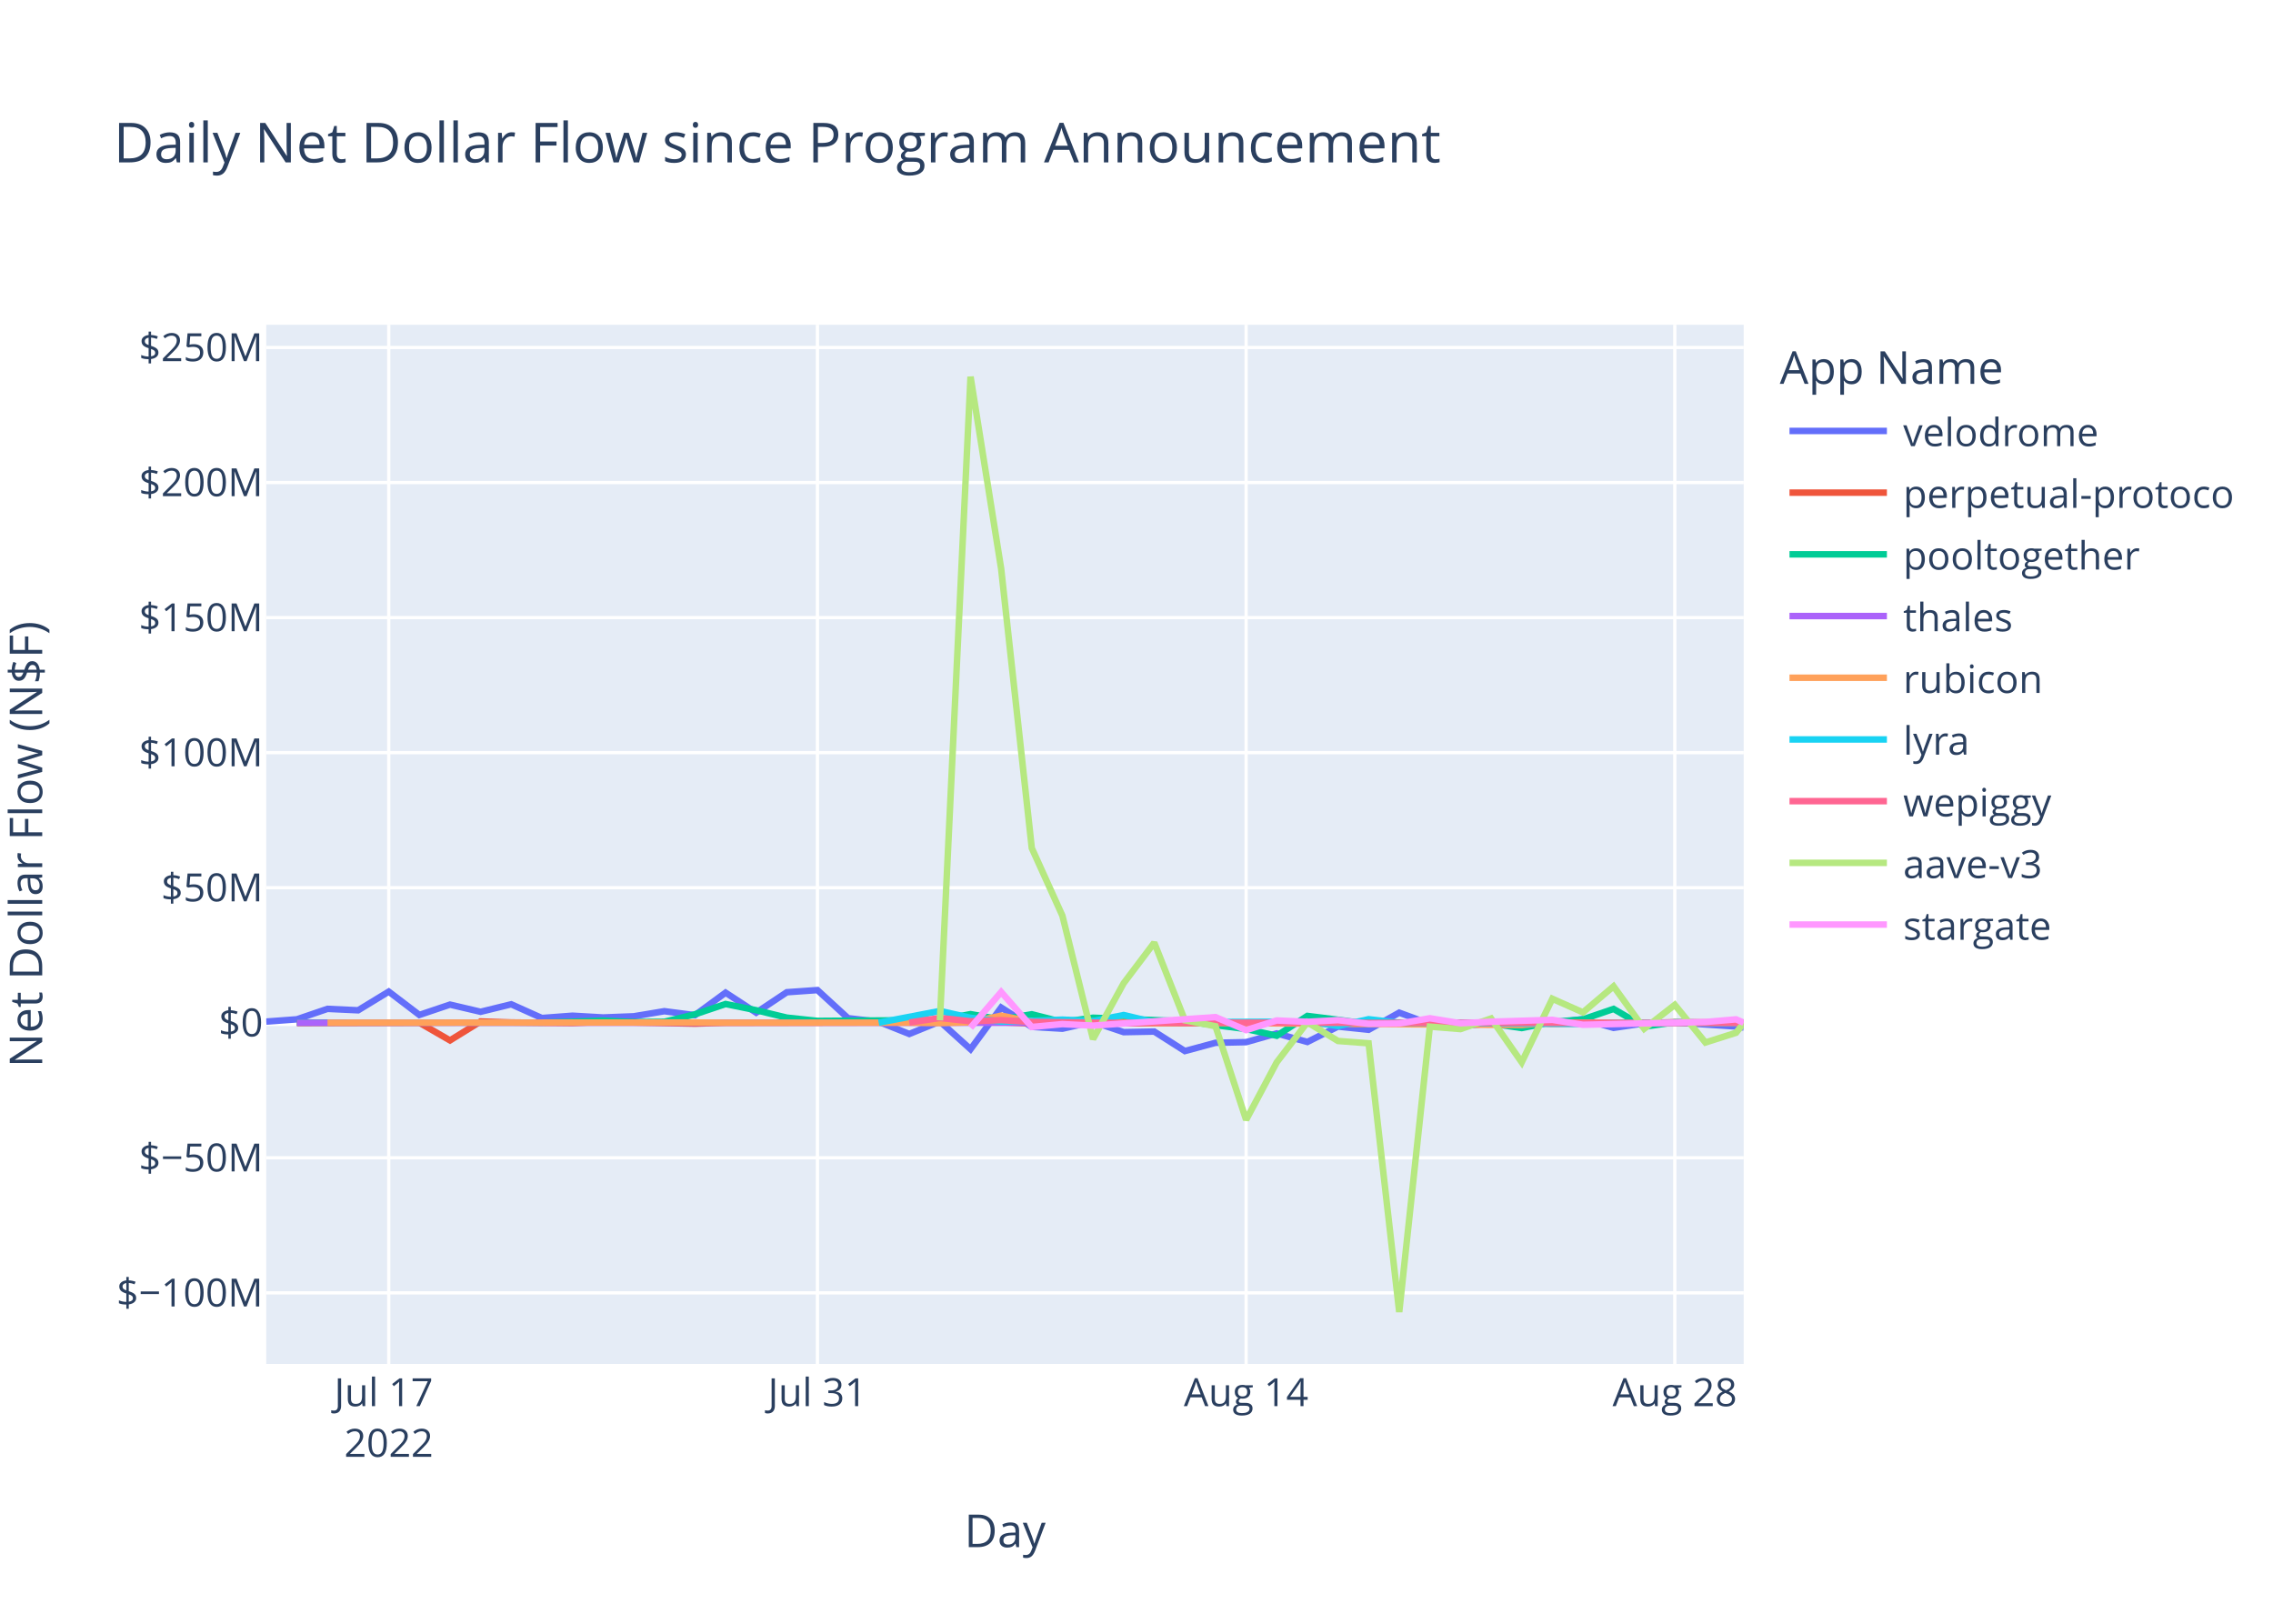
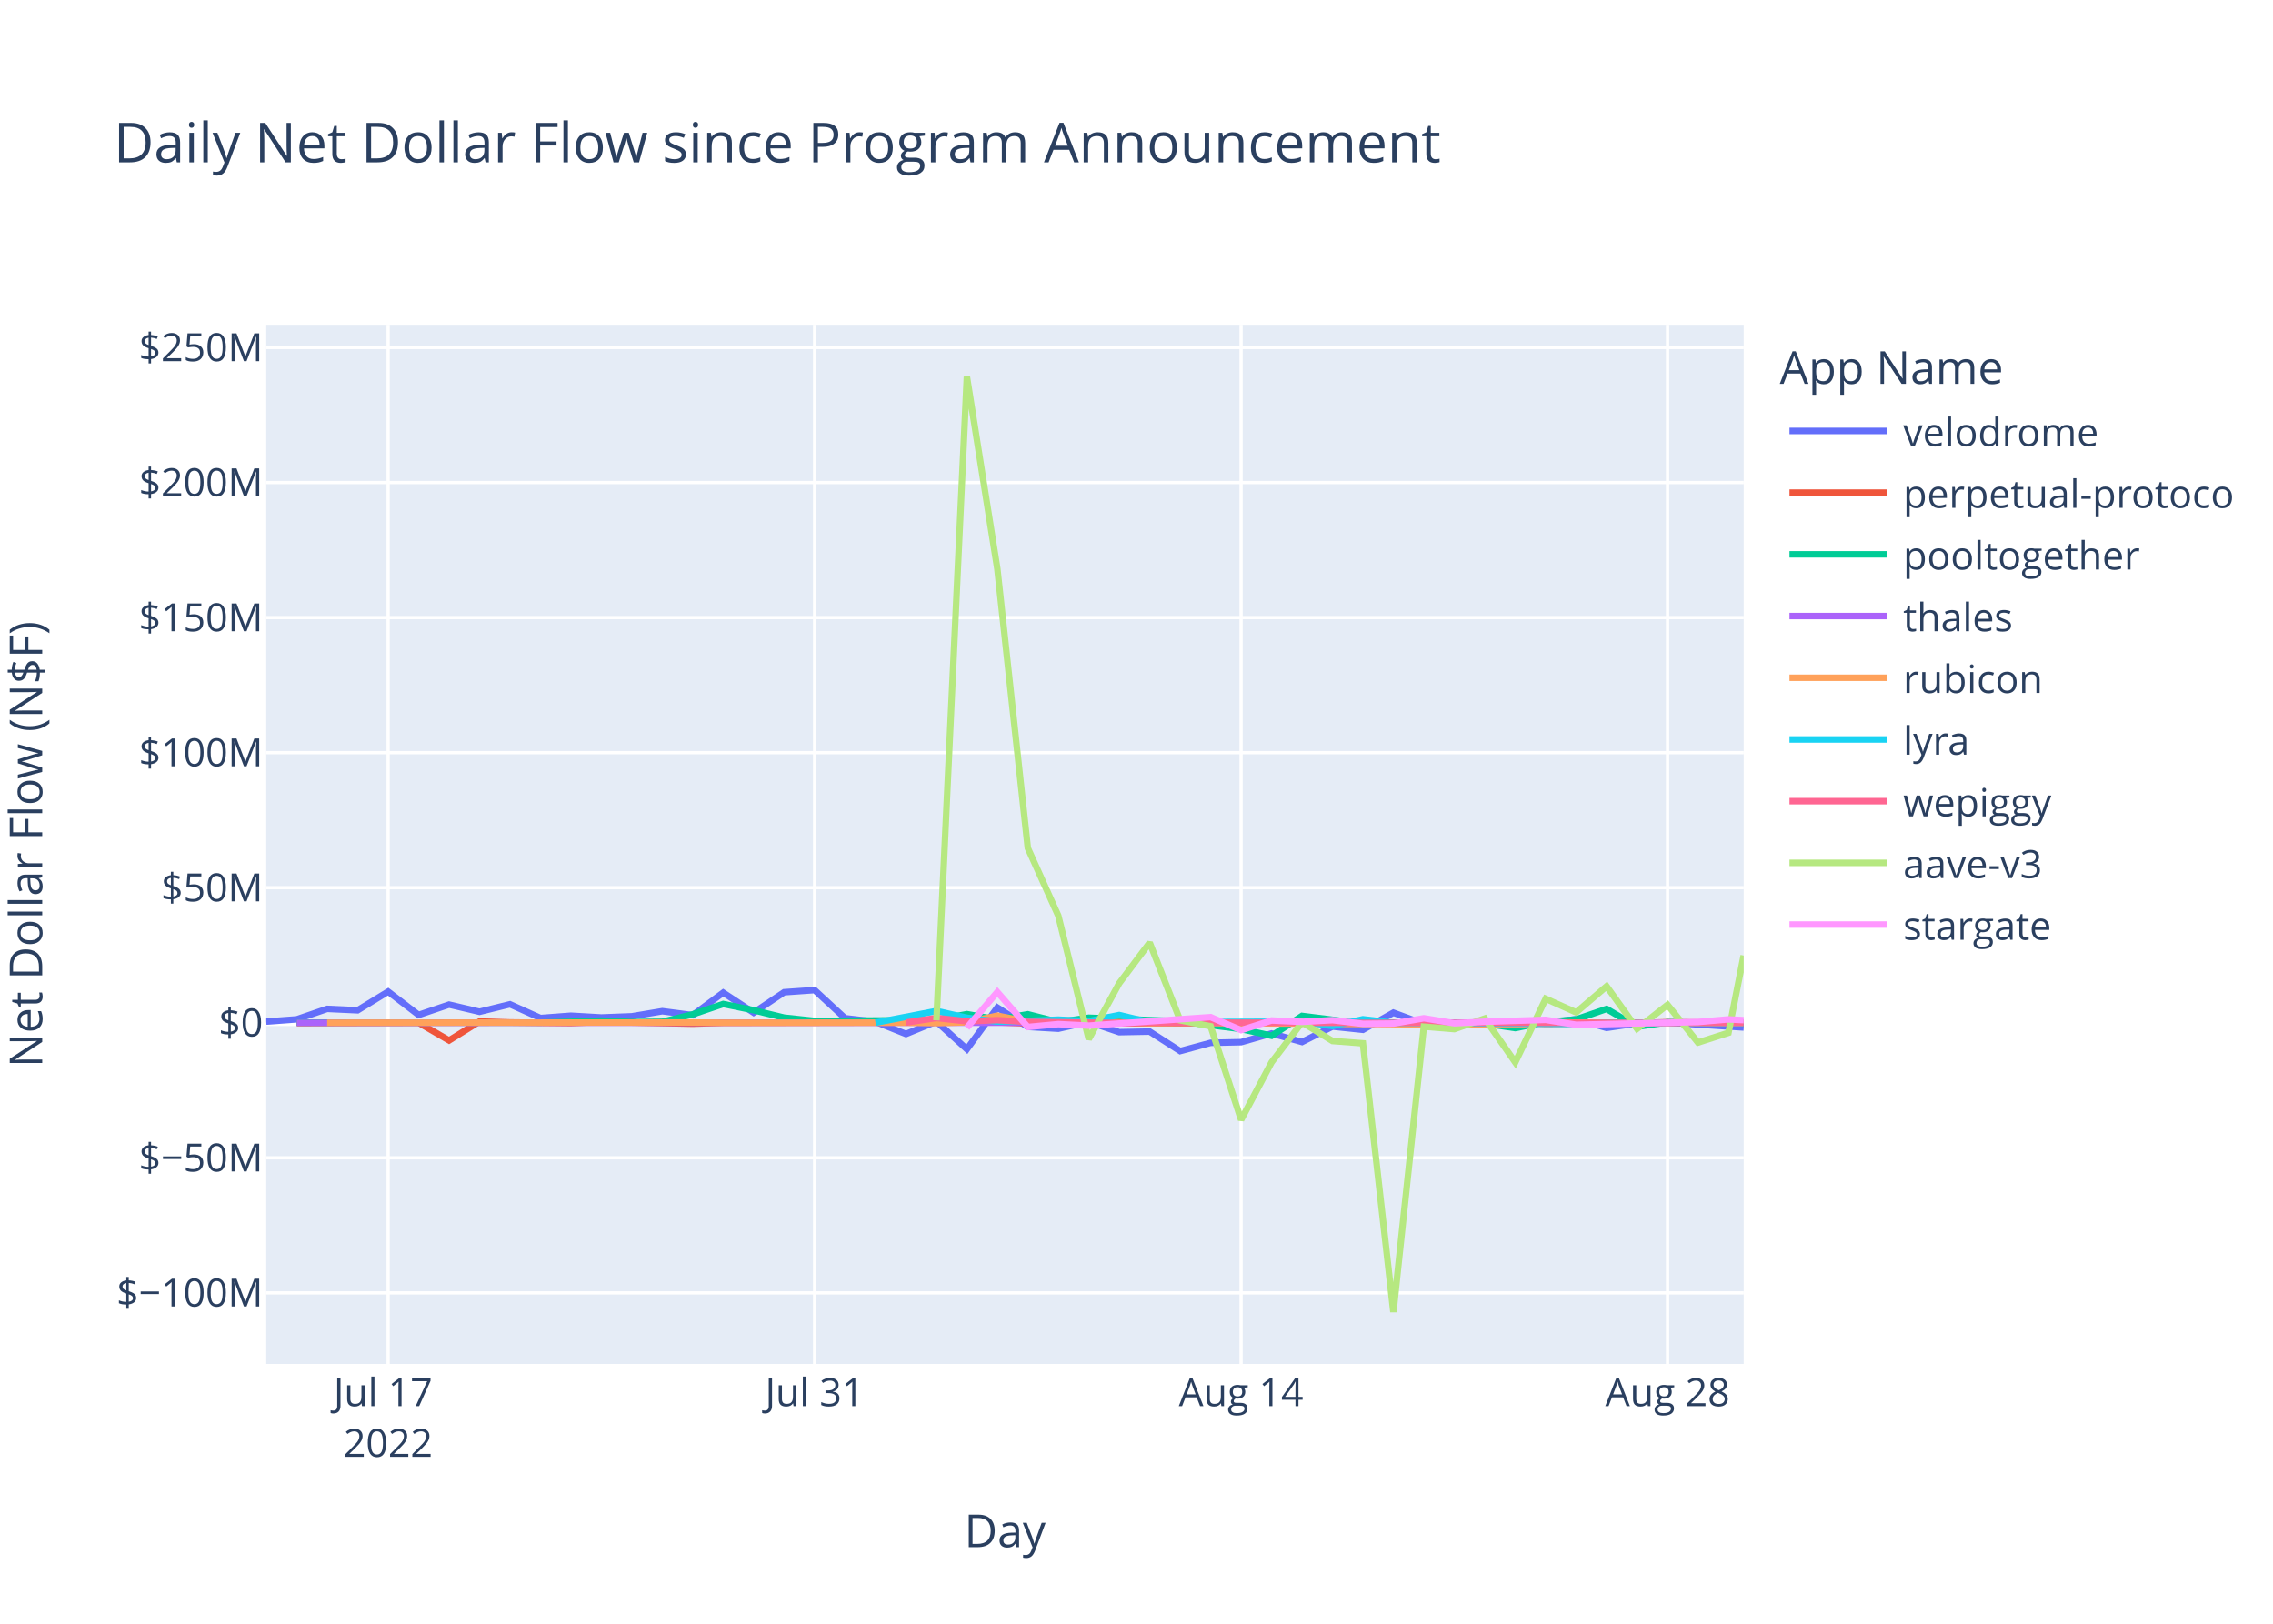
<svg xmlns="http://www.w3.org/2000/svg" class="main-svg" width="700" height="500" style="" viewBox="0 0 700 500">
  <rect x="0" y="0" width="700" height="500" style="fill: rgb(255, 255, 255); fill-opacity: 1;" />
-   <defs id="defs-4012bd">
+   <defs id="defs-670342">
    <g class="clips">
-       <clipPath id="clip4012bdxyplot" class="plotclip">
+       <clipPath id="clip670342xyplot" class="plotclip">
        <rect width="455" height="320" />
      </clipPath>
-       <clipPath class="axesclip" id="clip4012bdx">
+       <clipPath class="axesclip" id="clip670342x">
        <rect x="82" y="0" width="455" height="500" />
      </clipPath>
-       <clipPath class="axesclip" id="clip4012bdy">
+       <clipPath class="axesclip" id="clip670342y">
        <rect x="0" y="100" width="700" height="320" />
      </clipPath>
-       <clipPath class="axesclip" id="clip4012bdxy">
+       <clipPath class="axesclip" id="clip670342xy">
        <rect x="82" y="100" width="455" height="320" />
      </clipPath>
    </g>
    <g class="gradients" />
    <g class="patterns" />
  </defs>
  <g class="bglayer">
    <rect class="bg" x="82" y="100" width="455" height="320" style="fill: rgb(229, 236, 246); fill-opacity: 1; stroke-width: 0;" />
  </g>
  <g class="layer-below">
    <g class="imagelayer" />
    <g class="shapelayer" />
  </g>
  <g class="cartesianlayer">
    <g class="subplot xy">
      <g class="layer-subplot">
        <g class="shapelayer" />
        <g class="imagelayer" />
      </g>
      <g class="minor-gridlayer">
        <g class="x" />
        <g class="y" />
      </g>
      <g class="gridlayer">
        <g class="x">
-           <path class="xgrid crisp" transform="translate(119.72,0)" d="M0,100v320" style="stroke: rgb(255, 255, 255); stroke-opacity: 1; stroke-width: 1px;" />
-           <path class="xgrid crisp" transform="translate(251.74,0)" d="M0,100v320" style="stroke: rgb(255, 255, 255); stroke-opacity: 1; stroke-width: 1px;" />
-           <path class="xgrid crisp" transform="translate(383.76,0)" d="M0,100v320" style="stroke: rgb(255, 255, 255); stroke-opacity: 1; stroke-width: 1px;" />
-           <path class="xgrid crisp" transform="translate(515.78,0)" d="M0,100v320" style="stroke: rgb(255, 255, 255); stroke-opacity: 1; stroke-width: 1px;" />
+           <path class="xgrid crisp" transform="translate(119.53,0)" d="M0,100v320" style="stroke: rgb(255, 255, 255); stroke-opacity: 1; stroke-width: 1px;" />
+           <path class="xgrid crisp" transform="translate(250.87,0)" d="M0,100v320" style="stroke: rgb(255, 255, 255); stroke-opacity: 1; stroke-width: 1px;" />
+           <path class="xgrid crisp" transform="translate(382.21,0)" d="M0,100v320" style="stroke: rgb(255, 255, 255); stroke-opacity: 1; stroke-width: 1px;" />
+           <path class="xgrid crisp" transform="translate(513.55,0)" d="M0,100v320" style="stroke: rgb(255, 255, 255); stroke-opacity: 1; stroke-width: 1px;" />
        </g>
        <g class="y">
          <path class="ygrid crisp" transform="translate(0,398.11)" d="M82,0h455" style="stroke: rgb(255, 255, 255); stroke-opacity: 1; stroke-width: 1px;" />
          <path class="ygrid crisp" transform="translate(0,356.52)" d="M82,0h455" style="stroke: rgb(255, 255, 255); stroke-opacity: 1; stroke-width: 1px;" />
          <path class="ygrid crisp" transform="translate(0,273.35)" d="M82,0h455" style="stroke: rgb(255, 255, 255); stroke-opacity: 1; stroke-width: 1px;" />
          <path class="ygrid crisp" transform="translate(0,231.76)" d="M82,0h455" style="stroke: rgb(255, 255, 255); stroke-opacity: 1; stroke-width: 1px;" />
          <path class="ygrid crisp" transform="translate(0,190.18)" d="M82,0h455" style="stroke: rgb(255, 255, 255); stroke-opacity: 1; stroke-width: 1px;" />
          <path class="ygrid crisp" transform="translate(0,148.59)" d="M82,0h455" style="stroke: rgb(255, 255, 255); stroke-opacity: 1; stroke-width: 1px;" />
          <path class="ygrid crisp" transform="translate(0,107.01)" d="M82,0h455" style="stroke: rgb(255, 255, 255); stroke-opacity: 1; stroke-width: 1px;" />
        </g>
      </g>
      <g class="zerolinelayer">
        <path class="yzl zl crisp" transform="translate(0,314.94)" d="M82,0h455" style="stroke: rgb(255, 255, 255); stroke-opacity: 1; stroke-width: 2px;" />
      </g>
      <path class="xlines-below" />
      <path class="ylines-below" />
      <g class="overlines-below" />
      <g class="xaxislayer-below" />
      <g class="yaxislayer-below" />
      <g class="overaxes-below" />
-       <g class="plot" transform="translate(82,100)" clip-path="url(#clip4012bdxyplot)">
+       <g class="plot" transform="translate(82,100)" clip-path="url(#clip670342xyplot)">
        <g class="scatterlayer mlayer">
-           <g class="trace scatter traceac3dd5" style="stroke-miterlimit: 2; opacity: 1;">
-             <g class="fills" />
-             <g class="errorbars" />
-             <g class="lines">
-               <path class="js-line" d="M0,214.58L9.43,213.88L18.86,210.66L28.29,211.1L37.72,205.35L47.15,212.53L56.58,209.35L66.01,211.56L75.44,209.25L84.87,213.48L94.3,212.77L103.73,213.31L113.16,212.95L122.59,211.38L132.02,212.6L141.45,205.67L150.88,211.83L160.31,205.54L169.74,204.88L179.17,213.53L188.6,214.62L198.03,218.39L207.46,214.55L216.89,223.07L226.32,210.26L235.75,216.21L245.18,216.77L254.61,214.64L264.04,217.83L273.47,217.65L282.9,223.65L292.33,221.11L301.76,220.91L311.19,218.23L320.62,220.85L330.05,216.11L339.48,217.1L348.91,211.83L358.34,215.3L367.77,216L377.2,215.09L386.63,214.65L396.06,214.97L405.49,213.85L414.92,216.51L424.35,215.12L433.78,214.83L452.64,216.09L455,216.4" style="vector-effect: non-scaling-stroke; fill: none; stroke: rgb(99, 110, 250); stroke-opacity: 1; stroke-width: 2px; opacity: 1;" />
-             </g>
-             <g class="points" />
-             <g class="text" />
-           </g>
-           <g class="trace scatter trace6d26e3" style="stroke-miterlimit: 2; opacity: 1;">
-             <g class="fills" />
-             <g class="errorbars" />
-             <g class="lines">
-               <path class="js-line" d="M9.43,215.03L47.15,214.93L56.58,220.37L66.01,214.54L75.44,214.84L94.3,215.03L103.73,214.66L132.02,215.22L141.45,214.94L226.32,214.79L235.75,215.14L386.63,214.95L396.06,215.26L424.35,215.02L433.78,214.78L455,214.89" style="vector-effect: non-scaling-stroke; fill: none; stroke: rgb(239, 85, 59); stroke-opacity: 1; stroke-width: 2px; opacity: 1;" />
-             </g>
-             <g class="points" />
-             <g class="text" />
-           </g>
-           <g class="trace scatter trace52c05d" style="stroke-miterlimit: 2; opacity: 1;">
-             <g class="fills" />
-             <g class="errorbars" />
-             <g class="lines">
-               <path class="js-line" d="M9.43,214.87L84.87,214.88L94.3,214.62L103.73,214.26L113.16,214.72L122.59,214.64L132.02,212.34L141.45,209.17L150.88,211.08L160.31,213.36L169.74,214.36L207.46,214.1L216.89,212.28L226.32,213.95L235.75,212.32L245.18,214.71L254.61,213.39L282.9,214.48L292.33,215.68L301.76,216.87L311.19,218.94L320.62,212.83L330.05,214.01L339.48,215.31L348.91,214.93L367.77,214.93L377.2,215.17L386.63,216.57L396.06,214.69L405.49,213.9L414.92,210.68L424.35,216.16L433.78,214.78L455,215.04" style="vector-effect: non-scaling-stroke; fill: none; stroke: rgb(0, 204, 150); stroke-opacity: 1; stroke-width: 2px; opacity: 1;" />
-             </g>
-             <g class="points" />
-             <g class="text" />
-           </g>
-           <g class="trace scatter traceb81d1e" style="stroke-miterlimit: 2; opacity: 1;">
-             <g class="fills" />
-             <g class="errorbars" />
-             <g class="lines">
-               <path class="js-line" d="M9.43,214.95L367.77,214.94L377.2,214.96L455,214.94" style="vector-effect: non-scaling-stroke; fill: none; stroke: rgb(171, 99, 250); stroke-opacity: 1; stroke-width: 2px; opacity: 1;" />
-             </g>
-             <g class="points" />
-             <g class="text" />
-           </g>
-           <g class="trace scatter trace6fa71a" style="stroke-miterlimit: 2; opacity: 1;">
-             <g class="fills" />
-             <g class="errorbars" />
-             <g class="lines">
-               <path class="js-line" d="M18.86,214.93L132.02,214.86L141.45,214.94L198.03,214.91L207.46,215.04L216.89,214.79L226.32,212.75L235.75,214.64L245.18,214.2L273.47,215.05L282.9,214.96L386.63,215.63L396.06,214.86L455,214.94" style="vector-effect: non-scaling-stroke; fill: none; stroke: rgb(255, 161, 90); stroke-opacity: 1; stroke-width: 2px; opacity: 1;" />
-             </g>
-             <g class="points" />
-             <g class="text" />
-           </g>
-           <g class="trace scatter tracec47fad" style="stroke-miterlimit: 2; opacity: 1;">
-             <g class="fills" />
-             <g class="errorbars" />
-             <g class="lines">
-               <path class="js-line" d="M188.6,214.92L207.46,211.31L216.89,213.4L226.32,214.58L235.75,214.36L245.18,213.97L254.61,214.43L264.04,212.56L273.47,214.79L320.62,214.58L330.05,215.93L339.48,213.85L348.91,214.96L405.49,215.29L414.92,214.99L433.78,214.92L443.21,215.01L455,214.97" style="vector-effect: non-scaling-stroke; fill: none; stroke: rgb(25, 211, 243); stroke-opacity: 1; stroke-width: 2px; opacity: 1;" />
-             </g>
-             <g class="points" />
-             <g class="text" />
-           </g>
-           <g class="trace scatter tracea60411" style="stroke-miterlimit: 2; opacity: 1;">
-             <g class="fills" />
-             <g class="errorbars" />
-             <g class="lines">
-               <path class="js-line" d="M198.03,214.87L207.46,213.46L216.89,214.49L226.32,214.13L235.75,214.68L264.04,214.99L273.47,214.87L339.48,214.97L348.91,214.97L455,214.99" style="vector-effect: non-scaling-stroke; fill: none; stroke: rgb(255, 102, 146); stroke-opacity: 1; stroke-width: 2px; opacity: 1;" />
-             </g>
-             <g class="points" />
-             <g class="text" />
-           </g>
-           <g class="trace scatter tracec26160" style="stroke-miterlimit: 2; opacity: 1;">
-             <g class="fills" />
-             <g class="errorbars" />
-             <g class="lines">
-               <path class="js-line" d="M207.46,214.19L216.89,16L226.32,75.15L235.75,161.15L245.18,181.98L254.61,219.98L264.04,202.78L273.47,190.28L282.9,214.18L292.33,216.01L301.76,244.83L311.19,227.11L320.62,214.8L330.05,220.55L339.48,221.26L348.91,304L358.34,216.13L367.77,216.89L377.2,213.62L386.63,227.11L396.06,207.55L405.49,211.74L414.92,203.72L424.35,216.78L433.78,209.42L443.21,221.02L452.64,218.02L455,215.08" style="vector-effect: non-scaling-stroke; fill: none; stroke: rgb(182, 232, 128); stroke-opacity: 1; stroke-width: 2px; opacity: 1;" />
-             </g>
-             <g class="points" />
-             <g class="text" />
-           </g>
-           <g class="trace scatter trace03a0ee" style="stroke-miterlimit: 2; opacity: 1;">
-             <g class="fills" />
-             <g class="errorbars" />
-             <g class="lines">
-               <path class="js-line" d="M216.89,216.46L226.32,205.48L235.75,216.24L245.18,215.35L254.61,215.82L292.33,213.2L301.76,217.21L311.19,214.23L320.62,214.66L330.05,214.13L339.48,215.27L348.91,215.18L358.34,213.55L367.77,215.09L377.2,214.62L396.06,214.04L405.49,215.56L443.21,214.7L452.64,213.89L455,214.92" style="vector-effect: non-scaling-stroke; fill: none; stroke: rgb(255, 151, 255); stroke-opacity: 1; stroke-width: 2px; opacity: 1;" />
+           <g class="trace scatter trace18067a" style="stroke-miterlimit: 2; opacity: 1;">
+             <g class="fills" />
+             <g class="errorbars" />
+             <g class="lines">
+               <path class="js-line" d="M0,214.58L9.38,213.88L18.76,210.66L28.14,211.1L37.53,205.35L46.91,212.53L56.29,209.35L65.67,211.56L75.05,209.25L84.43,213.48L93.81,212.77L103.2,213.31L112.58,212.95L121.96,211.38L131.34,212.6L140.72,205.67L150.1,211.83L159.48,205.54L168.87,204.88L178.25,213.53L187.63,214.62L197.01,218.39L206.39,214.55L215.77,223.07L225.15,210.26L234.54,216.21L243.92,216.77L253.3,214.64L262.68,217.83L272.06,217.65L281.44,223.65L290.82,221.11L300.21,220.91L309.59,218.23L318.97,220.85L328.35,216.11L337.73,217.1L347.11,211.83L356.49,215.3L365.88,216L375.26,215.09L384.64,214.65L394.02,214.97L403.4,213.85L412.78,216.51L422.16,215.12L431.55,214.83L450.31,216.09L455,216.39" style="vector-effect: non-scaling-stroke; fill: none; stroke: rgb(99, 110, 250); stroke-opacity: 1; stroke-width: 2px; opacity: 1;" />
+             </g>
+             <g class="points" />
+             <g class="text" />
+           </g>
+           <g class="trace scatter tracecc7ce2" style="stroke-miterlimit: 2; opacity: 1;">
+             <g class="fills" />
+             <g class="errorbars" />
+             <g class="lines">
+               <path class="js-line" d="M9.38,215.03L46.91,214.93L56.29,220.37L65.67,214.54L75.05,214.84L93.81,215.03L103.2,214.66L131.34,215.22L140.72,214.94L225.15,214.79L234.54,215.14L384.64,214.95L394.02,215.26L422.16,215.02L431.55,214.78L455,214.97" style="vector-effect: non-scaling-stroke; fill: none; stroke: rgb(239, 85, 59); stroke-opacity: 1; stroke-width: 2px; opacity: 1;" />
+             </g>
+             <g class="points" />
+             <g class="text" />
+           </g>
+           <g class="trace scatter trace64f5bf" style="stroke-miterlimit: 2; opacity: 1;">
+             <g class="fills" />
+             <g class="errorbars" />
+             <g class="lines">
+               <path class="js-line" d="M9.38,214.87L84.43,214.88L93.81,214.62L103.2,214.26L112.58,214.72L121.96,214.64L131.34,212.34L140.72,209.17L150.1,211.08L159.48,213.36L168.87,214.36L206.39,214.1L215.77,212.28L225.15,213.95L234.54,212.32L243.92,214.71L253.3,213.39L281.44,214.48L290.82,215.68L300.21,216.87L309.59,218.94L318.97,212.83L328.35,214.01L337.73,215.31L347.11,214.93L365.88,214.93L375.26,215.17L384.64,216.57L394.02,214.69L403.4,213.9L412.78,210.68L422.16,216.16L431.55,214.78L455,215.14" style="vector-effect: non-scaling-stroke; fill: none; stroke: rgb(0, 204, 150); stroke-opacity: 1; stroke-width: 2px; opacity: 1;" />
+             </g>
+             <g class="points" />
+             <g class="text" />
+           </g>
+           <g class="trace scatter trace3829ea" style="stroke-miterlimit: 2; opacity: 1;">
+             <g class="fills" />
+             <g class="errorbars" />
+             <g class="lines">
+               <path class="js-line" d="M9.38,214.95L356.49,214.91L365.88,214.94L455,214.94" style="vector-effect: non-scaling-stroke; fill: none; stroke: rgb(171, 99, 250); stroke-opacity: 1; stroke-width: 2px; opacity: 1;" />
+             </g>
+             <g class="points" />
+             <g class="text" />
+           </g>
+           <g class="trace scatter traceb81e39" style="stroke-miterlimit: 2; opacity: 1;">
+             <g class="fills" />
+             <g class="errorbars" />
+             <g class="lines">
+               <path class="js-line" d="M18.76,214.93L131.34,214.86L140.72,214.94L197.01,214.91L206.39,215.04L215.77,214.79L225.15,212.75L234.54,214.64L243.92,214.2L272.06,215.05L281.44,214.96L384.64,215.63L394.02,214.86L455,214.94" style="vector-effect: non-scaling-stroke; fill: none; stroke: rgb(255, 161, 90); stroke-opacity: 1; stroke-width: 2px; opacity: 1;" />
+             </g>
+             <g class="points" />
+             <g class="text" />
+           </g>
+           <g class="trace scatter traced51695" style="stroke-miterlimit: 2; opacity: 1;">
+             <g class="fills" />
+             <g class="errorbars" />
+             <g class="lines">
+               <path class="js-line" d="M187.63,214.92L206.39,211.31L215.77,213.4L225.15,214.58L234.54,214.36L243.92,213.97L253.3,214.43L262.68,212.56L272.06,214.79L318.97,214.58L328.35,215.93L337.73,213.85L347.11,214.96L403.4,215.29L412.78,214.99L431.55,214.92L440.93,215.01L455,214.96" style="vector-effect: non-scaling-stroke; fill: none; stroke: rgb(25, 211, 243); stroke-opacity: 1; stroke-width: 2px; opacity: 1;" />
+             </g>
+             <g class="points" />
+             <g class="text" />
+           </g>
+           <g class="trace scatter tracee1978a" style="stroke-miterlimit: 2; opacity: 1;">
+             <g class="fills" />
+             <g class="errorbars" />
+             <g class="lines">
+               <path class="js-line" d="M197.01,214.87L206.39,213.46L215.77,214.49L225.15,214.13L234.54,214.68L262.68,214.99L272.06,214.87L337.73,214.97L347.11,214.97L455,214.99" style="vector-effect: non-scaling-stroke; fill: none; stroke: rgb(255, 102, 146); stroke-opacity: 1; stroke-width: 2px; opacity: 1;" />
+             </g>
+             <g class="points" />
+             <g class="text" />
+           </g>
+           <g class="trace scatter trace002ecd" style="stroke-miterlimit: 2; opacity: 1;">
+             <g class="fills" />
+             <g class="errorbars" />
+             <g class="lines">
+               <path class="js-line" d="M206.39,214.19L215.77,16L225.15,75.15L234.54,161.15L243.92,181.98L253.3,219.98L262.68,202.78L272.06,190.28L281.44,214.18L290.82,216.01L300.21,244.83L309.59,227.11L318.97,214.8L328.35,220.55L337.73,221.26L347.11,304L356.49,216.13L365.88,216.89L375.26,213.62L384.64,227.11L394.02,207.55L403.4,211.74L412.78,203.72L422.16,216.78L431.55,209.42L440.93,221.02L450.31,218.02L455,194.24" style="vector-effect: non-scaling-stroke; fill: none; stroke: rgb(182, 232, 128); stroke-opacity: 1; stroke-width: 2px; opacity: 1;" />
+             </g>
+             <g class="points" />
+             <g class="text" />
+           </g>
+           <g class="trace scatter tracef4cb8c" style="stroke-miterlimit: 2; opacity: 1;">
+             <g class="fills" />
+             <g class="errorbars" />
+             <g class="lines">
+               <path class="js-line" d="M215.77,216.46L225.15,205.48L234.54,216.24L243.92,215.35L253.3,215.82L290.82,213.2L300.21,217.21L309.59,214.23L318.97,214.66L328.35,214.13L337.73,215.27L347.11,215.18L356.49,213.55L365.88,215.09L375.26,214.62L394.02,214.04L403.4,215.56L440.93,214.7L450.31,213.89L455,214.13" style="vector-effect: non-scaling-stroke; fill: none; stroke: rgb(255, 151, 255); stroke-opacity: 1; stroke-width: 2px; opacity: 1;" />
            </g>
            <g class="points" />
            <g class="text" />
          </g>
        </g>
      </g>
      <g class="overplot" />
      <path class="xlines-above crisp" d="M0,0" style="fill: none;" />
      <path class="ylines-above crisp" d="M0,0" style="fill: none;" />
      <g class="overlines-above" />
      <g class="xaxislayer-above">
        <g class="xtick">
-           <text text-anchor="middle" x="0" y="433" transform="translate(119.72,0)" style="font-family: 'Open Sans', verdana, arial, sans-serif; font-size: 12px; fill: rgb(42, 63, 95); fill-opacity: 1; white-space: pre; opacity: 1;">
+           <text text-anchor="middle" x="0" y="433" transform="translate(119.53,0)" style="font-family: 'Open Sans', verdana, arial, sans-serif; font-size: 12px; fill: rgb(42, 63, 95); fill-opacity: 1; white-space: pre; opacity: 1;">
            <tspan class="line" dy="0em" x="0" y="433">Jul 17</tspan>
            <tspan class="line" dy="1.3em" x="0" y="433">2022</tspan>
          </text>
        </g>
        <g class="xtick">
-           <text text-anchor="middle" x="0" y="433" style="font-family: 'Open Sans', verdana, arial, sans-serif; font-size: 12px; fill: rgb(42, 63, 95); fill-opacity: 1; white-space: pre; opacity: 1;" transform="translate(251.74,0)">Jul 31</text>
+           <text text-anchor="middle" x="0" y="433" style="font-family: 'Open Sans', verdana, arial, sans-serif; font-size: 12px; fill: rgb(42, 63, 95); fill-opacity: 1; white-space: pre; opacity: 1;" transform="translate(250.87,0)">Jul 31</text>
        </g>
        <g class="xtick">
-           <text text-anchor="middle" x="0" y="433" style="font-family: 'Open Sans', verdana, arial, sans-serif; font-size: 12px; fill: rgb(42, 63, 95); fill-opacity: 1; white-space: pre; opacity: 1;" transform="translate(383.76,0)">Aug 14</text>
+           <text text-anchor="middle" x="0" y="433" style="font-family: 'Open Sans', verdana, arial, sans-serif; font-size: 12px; fill: rgb(42, 63, 95); fill-opacity: 1; white-space: pre; opacity: 1;" transform="translate(382.21,0)">Aug 14</text>
        </g>
        <g class="xtick">
-           <text text-anchor="middle" x="0" y="433" style="font-family: 'Open Sans', verdana, arial, sans-serif; font-size: 12px; fill: rgb(42, 63, 95); fill-opacity: 1; white-space: pre; opacity: 1;" transform="translate(515.78,0)">Aug 28</text>
+           <text text-anchor="middle" x="0" y="433" style="font-family: 'Open Sans', verdana, arial, sans-serif; font-size: 12px; fill: rgb(42, 63, 95); fill-opacity: 1; white-space: pre; opacity: 1;" transform="translate(513.55,0)">Aug 28</text>
        </g>
      </g>
      <g class="yaxislayer-above">
        <g class="ytick">
          <text text-anchor="end" x="81" y="4.2" transform="translate(0,398.11)" style="font-family: 'Open Sans', verdana, arial, sans-serif; font-size: 12px; fill: rgb(42, 63, 95); fill-opacity: 1; white-space: pre; opacity: 1;">$−100M</text>
        </g>
        <g class="ytick">
          <text text-anchor="end" x="81" y="4.2" style="font-family: 'Open Sans', verdana, arial, sans-serif; font-size: 12px; fill: rgb(42, 63, 95); fill-opacity: 1; white-space: pre; opacity: 1;" transform="translate(0,356.52)">$−50M</text>
        </g>
        <g class="ytick">
          <text text-anchor="end" x="81" y="4.2" style="font-family: 'Open Sans', verdana, arial, sans-serif; font-size: 12px; fill: rgb(42, 63, 95); fill-opacity: 1; white-space: pre; opacity: 1;" transform="translate(0,314.94)">$0</text>
        </g>
        <g class="ytick">
          <text text-anchor="end" x="81" y="4.2" style="font-family: 'Open Sans', verdana, arial, sans-serif; font-size: 12px; fill: rgb(42, 63, 95); fill-opacity: 1; white-space: pre; opacity: 1;" transform="translate(0,273.35)">$50M</text>
        </g>
        <g class="ytick">
          <text text-anchor="end" x="81" y="4.2" style="font-family: 'Open Sans', verdana, arial, sans-serif; font-size: 12px; fill: rgb(42, 63, 95); fill-opacity: 1; white-space: pre; opacity: 1;" transform="translate(0,231.76)">$100M</text>
        </g>
        <g class="ytick">
          <text text-anchor="end" x="81" y="4.2" style="font-family: 'Open Sans', verdana, arial, sans-serif; font-size: 12px; fill: rgb(42, 63, 95); fill-opacity: 1; white-space: pre; opacity: 1;" transform="translate(0,190.18)">$150M</text>
        </g>
        <g class="ytick">
          <text text-anchor="end" x="81" y="4.2" style="font-family: 'Open Sans', verdana, arial, sans-serif; font-size: 12px; fill: rgb(42, 63, 95); fill-opacity: 1; white-space: pre; opacity: 1;" transform="translate(0,148.59)">$200M</text>
        </g>
        <g class="ytick">
          <text text-anchor="end" x="81" y="4.2" style="font-family: 'Open Sans', verdana, arial, sans-serif; font-size: 12px; fill: rgb(42, 63, 95); fill-opacity: 1; white-space: pre; opacity: 1;" transform="translate(0,107.01)">$250M</text>
        </g>
      </g>
      <g class="overaxes-above" />
    </g>
  </g>
  <g class="polarlayer" />
  <g class="smithlayer" />
  <g class="ternarylayer" />
  <g class="geolayer" />
  <g class="funnelarealayer" />
  <g class="pielayer" />
  <g class="iciclelayer" />
  <g class="treemaplayer" />
  <g class="sunburstlayer" />
  <g class="glimages" />
-   <defs id="topdefs-4012bd">
+   <defs id="topdefs-670342">
    <g class="clips" />
-     <clipPath id="legend4012bd">
+     <clipPath id="legend670342">
      <rect width="142" height="200" x="0" y="0" />
    </clipPath>
  </defs>
  <g class="layer-above">
    <g class="imagelayer" />
    <g class="shapelayer" />
  </g>
  <g class="infolayer">
    <g class="legend" pointer-events="all" transform="translate(546.1,100)">
      <rect class="bg" shape-rendering="crispEdges" style="stroke: rgb(68, 68, 68); stroke-opacity: 1; fill: rgb(255, 255, 255); fill-opacity: 1; stroke-width: 0px;" width="142" height="200" x="0" y="0" />
-       <g class="scrollbox" transform="" clip-path="url(#legend4012bd)">
+       <g class="scrollbox" transform="" clip-path="url(#legend670342)">
        <text class="legendtitletext" text-anchor="start" x="2" y="18.2" style="font-family: 'Open Sans', verdana, arial, sans-serif; font-size: 14px; fill: rgb(42, 63, 95); fill-opacity: 1; white-space: pre;">App Name</text>
        <g class="groups" transform="">
          <g class="traces" transform="translate(0,32.7)" style="opacity: 1;">
            <text class="legendtext" text-anchor="start" x="40" y="4.68" style="font-family: 'Open Sans', verdana, arial, sans-serif; font-size: 12px; fill: rgb(42, 63, 95); fill-opacity: 1; white-space: pre;">velodrome</text>
            <g class="layers" style="opacity: 1;">
              <g class="legendfill" />
              <g class="legendlines">
                <path class="js-line" d="M5,0h30" style="fill: none; stroke: rgb(99, 110, 250); stroke-opacity: 1; stroke-width: 2px;" />
              </g>
              <g class="legendsymbols">
                <g class="legendpoints" />
              </g>
            </g>
            <rect class="legendtoggle" x="0" y="-9.5" width="136.734" height="19" style="fill: rgb(0, 0, 0); fill-opacity: 0;" />
          </g>
        </g>
        <g class="groups" transform="">
          <g class="traces" transform="translate(0,51.7)" style="opacity: 1;">
            <text class="legendtext" text-anchor="start" x="40" y="4.68" style="font-family: 'Open Sans', verdana, arial, sans-serif; font-size: 12px; fill: rgb(42, 63, 95); fill-opacity: 1; white-space: pre;">perpetual-protocol</text>
            <g class="layers" style="opacity: 1;">
              <g class="legendfill" />
              <g class="legendlines">
                <path class="js-line" d="M5,0h30" style="fill: none; stroke: rgb(239, 85, 59); stroke-opacity: 1; stroke-width: 2px;" />
              </g>
              <g class="legendsymbols">
                <g class="legendpoints" />
              </g>
            </g>
            <rect class="legendtoggle" x="0" y="-9.5" width="136.734" height="19" style="fill: rgb(0, 0, 0); fill-opacity: 0;" />
          </g>
        </g>
        <g class="groups" transform="">
          <g class="traces" transform="translate(0,70.7)" style="opacity: 1;">
            <text class="legendtext" text-anchor="start" x="40" y="4.68" style="font-family: 'Open Sans', verdana, arial, sans-serif; font-size: 12px; fill: rgb(42, 63, 95); fill-opacity: 1; white-space: pre;">pooltogether</text>
            <g class="layers" style="opacity: 1;">
              <g class="legendfill" />
              <g class="legendlines">
                <path class="js-line" d="M5,0h30" style="fill: none; stroke: rgb(0, 204, 150); stroke-opacity: 1; stroke-width: 2px;" />
              </g>
              <g class="legendsymbols">
                <g class="legendpoints" />
              </g>
            </g>
            <rect class="legendtoggle" x="0" y="-9.5" width="136.734" height="19" style="fill: rgb(0, 0, 0); fill-opacity: 0;" />
          </g>
        </g>
        <g class="groups" transform="">
          <g class="traces" transform="translate(0,89.7)" style="opacity: 1;">
            <text class="legendtext" text-anchor="start" x="40" y="4.68" style="font-family: 'Open Sans', verdana, arial, sans-serif; font-size: 12px; fill: rgb(42, 63, 95); fill-opacity: 1; white-space: pre;">thales</text>
            <g class="layers" style="opacity: 1;">
              <g class="legendfill" />
              <g class="legendlines">
                <path class="js-line" d="M5,0h30" style="fill: none; stroke: rgb(171, 99, 250); stroke-opacity: 1; stroke-width: 2px;" />
              </g>
              <g class="legendsymbols">
                <g class="legendpoints" />
              </g>
            </g>
            <rect class="legendtoggle" x="0" y="-9.5" width="136.734" height="19" style="fill: rgb(0, 0, 0); fill-opacity: 0;" />
          </g>
        </g>
        <g class="groups" transform="">
          <g class="traces" transform="translate(0,108.7)" style="opacity: 1;">
            <text class="legendtext" text-anchor="start" x="40" y="4.68" style="font-family: 'Open Sans', verdana, arial, sans-serif; font-size: 12px; fill: rgb(42, 63, 95); fill-opacity: 1; white-space: pre;">rubicon</text>
            <g class="layers" style="opacity: 1;">
              <g class="legendfill" />
              <g class="legendlines">
                <path class="js-line" d="M5,0h30" style="fill: none; stroke: rgb(255, 161, 90); stroke-opacity: 1; stroke-width: 2px;" />
              </g>
              <g class="legendsymbols">
                <g class="legendpoints" />
              </g>
            </g>
            <rect class="legendtoggle" x="0" y="-9.5" width="136.734" height="19" style="fill: rgb(0, 0, 0); fill-opacity: 0;" />
          </g>
        </g>
        <g class="groups" transform="">
          <g class="traces" transform="translate(0,127.7)" style="opacity: 1;">
            <text class="legendtext" text-anchor="start" x="40" y="4.68" style="font-family: 'Open Sans', verdana, arial, sans-serif; font-size: 12px; fill: rgb(42, 63, 95); fill-opacity: 1; white-space: pre;">lyra</text>
            <g class="layers" style="opacity: 1;">
              <g class="legendfill" />
              <g class="legendlines">
                <path class="js-line" d="M5,0h30" style="fill: none; stroke: rgb(25, 211, 243); stroke-opacity: 1; stroke-width: 2px;" />
              </g>
              <g class="legendsymbols">
                <g class="legendpoints" />
              </g>
            </g>
            <rect class="legendtoggle" x="0" y="-9.5" width="136.734" height="19" style="fill: rgb(0, 0, 0); fill-opacity: 0;" />
          </g>
        </g>
        <g class="groups" transform="">
          <g class="traces" transform="translate(0,146.7)" style="opacity: 1;">
            <text class="legendtext" text-anchor="start" x="40" y="4.68" style="font-family: 'Open Sans', verdana, arial, sans-serif; font-size: 12px; fill: rgb(42, 63, 95); fill-opacity: 1; white-space: pre;">wepiggy</text>
            <g class="layers" style="opacity: 1;">
              <g class="legendfill" />
              <g class="legendlines">
                <path class="js-line" d="M5,0h30" style="fill: none; stroke: rgb(255, 102, 146); stroke-opacity: 1; stroke-width: 2px;" />
              </g>
              <g class="legendsymbols">
                <g class="legendpoints" />
              </g>
            </g>
            <rect class="legendtoggle" x="0" y="-9.5" width="136.734" height="19" style="fill: rgb(0, 0, 0); fill-opacity: 0;" />
          </g>
        </g>
        <g class="groups" transform="">
          <g class="traces" transform="translate(0,165.7)" style="opacity: 1;">
            <text class="legendtext" text-anchor="start" x="40" y="4.68" style="font-family: 'Open Sans', verdana, arial, sans-serif; font-size: 12px; fill: rgb(42, 63, 95); fill-opacity: 1; white-space: pre;">aave-v3</text>
            <g class="layers" style="opacity: 1;">
              <g class="legendfill" />
              <g class="legendlines">
                <path class="js-line" d="M5,0h30" style="fill: none; stroke: rgb(182, 232, 128); stroke-opacity: 1; stroke-width: 2px;" />
              </g>
              <g class="legendsymbols">
                <g class="legendpoints" />
              </g>
            </g>
            <rect class="legendtoggle" x="0" y="-9.5" width="136.734" height="19" style="fill: rgb(0, 0, 0); fill-opacity: 0;" />
          </g>
        </g>
        <g class="groups" transform="">
          <g class="traces" transform="translate(0,184.7)" style="opacity: 1;">
            <text class="legendtext" text-anchor="start" x="40" y="4.68" style="font-family: 'Open Sans', verdana, arial, sans-serif; font-size: 12px; fill: rgb(42, 63, 95); fill-opacity: 1; white-space: pre;">stargate</text>
            <g class="layers" style="opacity: 1;">
              <g class="legendfill" />
              <g class="legendlines">
                <path class="js-line" d="M5,0h30" style="fill: none; stroke: rgb(255, 151, 255); stroke-opacity: 1; stroke-width: 2px;" />
              </g>
              <g class="legendsymbols">
                <g class="legendpoints" />
              </g>
            </g>
            <rect class="legendtoggle" x="0" y="-9.5" width="136.734" height="19" style="fill: rgb(0, 0, 0); fill-opacity: 0;" />
          </g>
        </g>
      </g>
      <rect class="scrollbar" rx="20" ry="3" width="0" height="0" style="fill: rgb(128, 139, 164); fill-opacity: 1;" x="0" y="0" />
    </g>
    <g class="g-gtitle">
      <text class="gtitle" x="35" y="50" text-anchor="start" dy="0em" style="font-family: 'Open Sans', verdana, arial, sans-serif; font-size: 17px; fill: rgb(42, 63, 95); opacity: 1; font-weight: normal; white-space: pre;">Daily Net Dollar Flow since Program Announcement</text>
    </g>
    <g class="g-xtitle">
      <text class="xtitle" x="309.5" y="476.409" text-anchor="middle" style="font-family: 'Open Sans', verdana, arial, sans-serif; font-size: 14px; fill: rgb(42, 63, 95); opacity: 1; font-weight: normal; white-space: pre;">Day</text>
    </g>
    <g class="g-ytitle" transform="translate(0.5029297,0)">
      <text class="ytitle" transform="rotate(-90,12.49688,260)" x="12.497" y="260" text-anchor="middle" style="font-family: 'Open Sans', verdana, arial, sans-serif; font-size: 14px; fill: rgb(42, 63, 95); opacity: 1; font-weight: normal; white-space: pre;">Net Dollar Flow (N$F)</text>
    </g>
  </g>
</svg>
